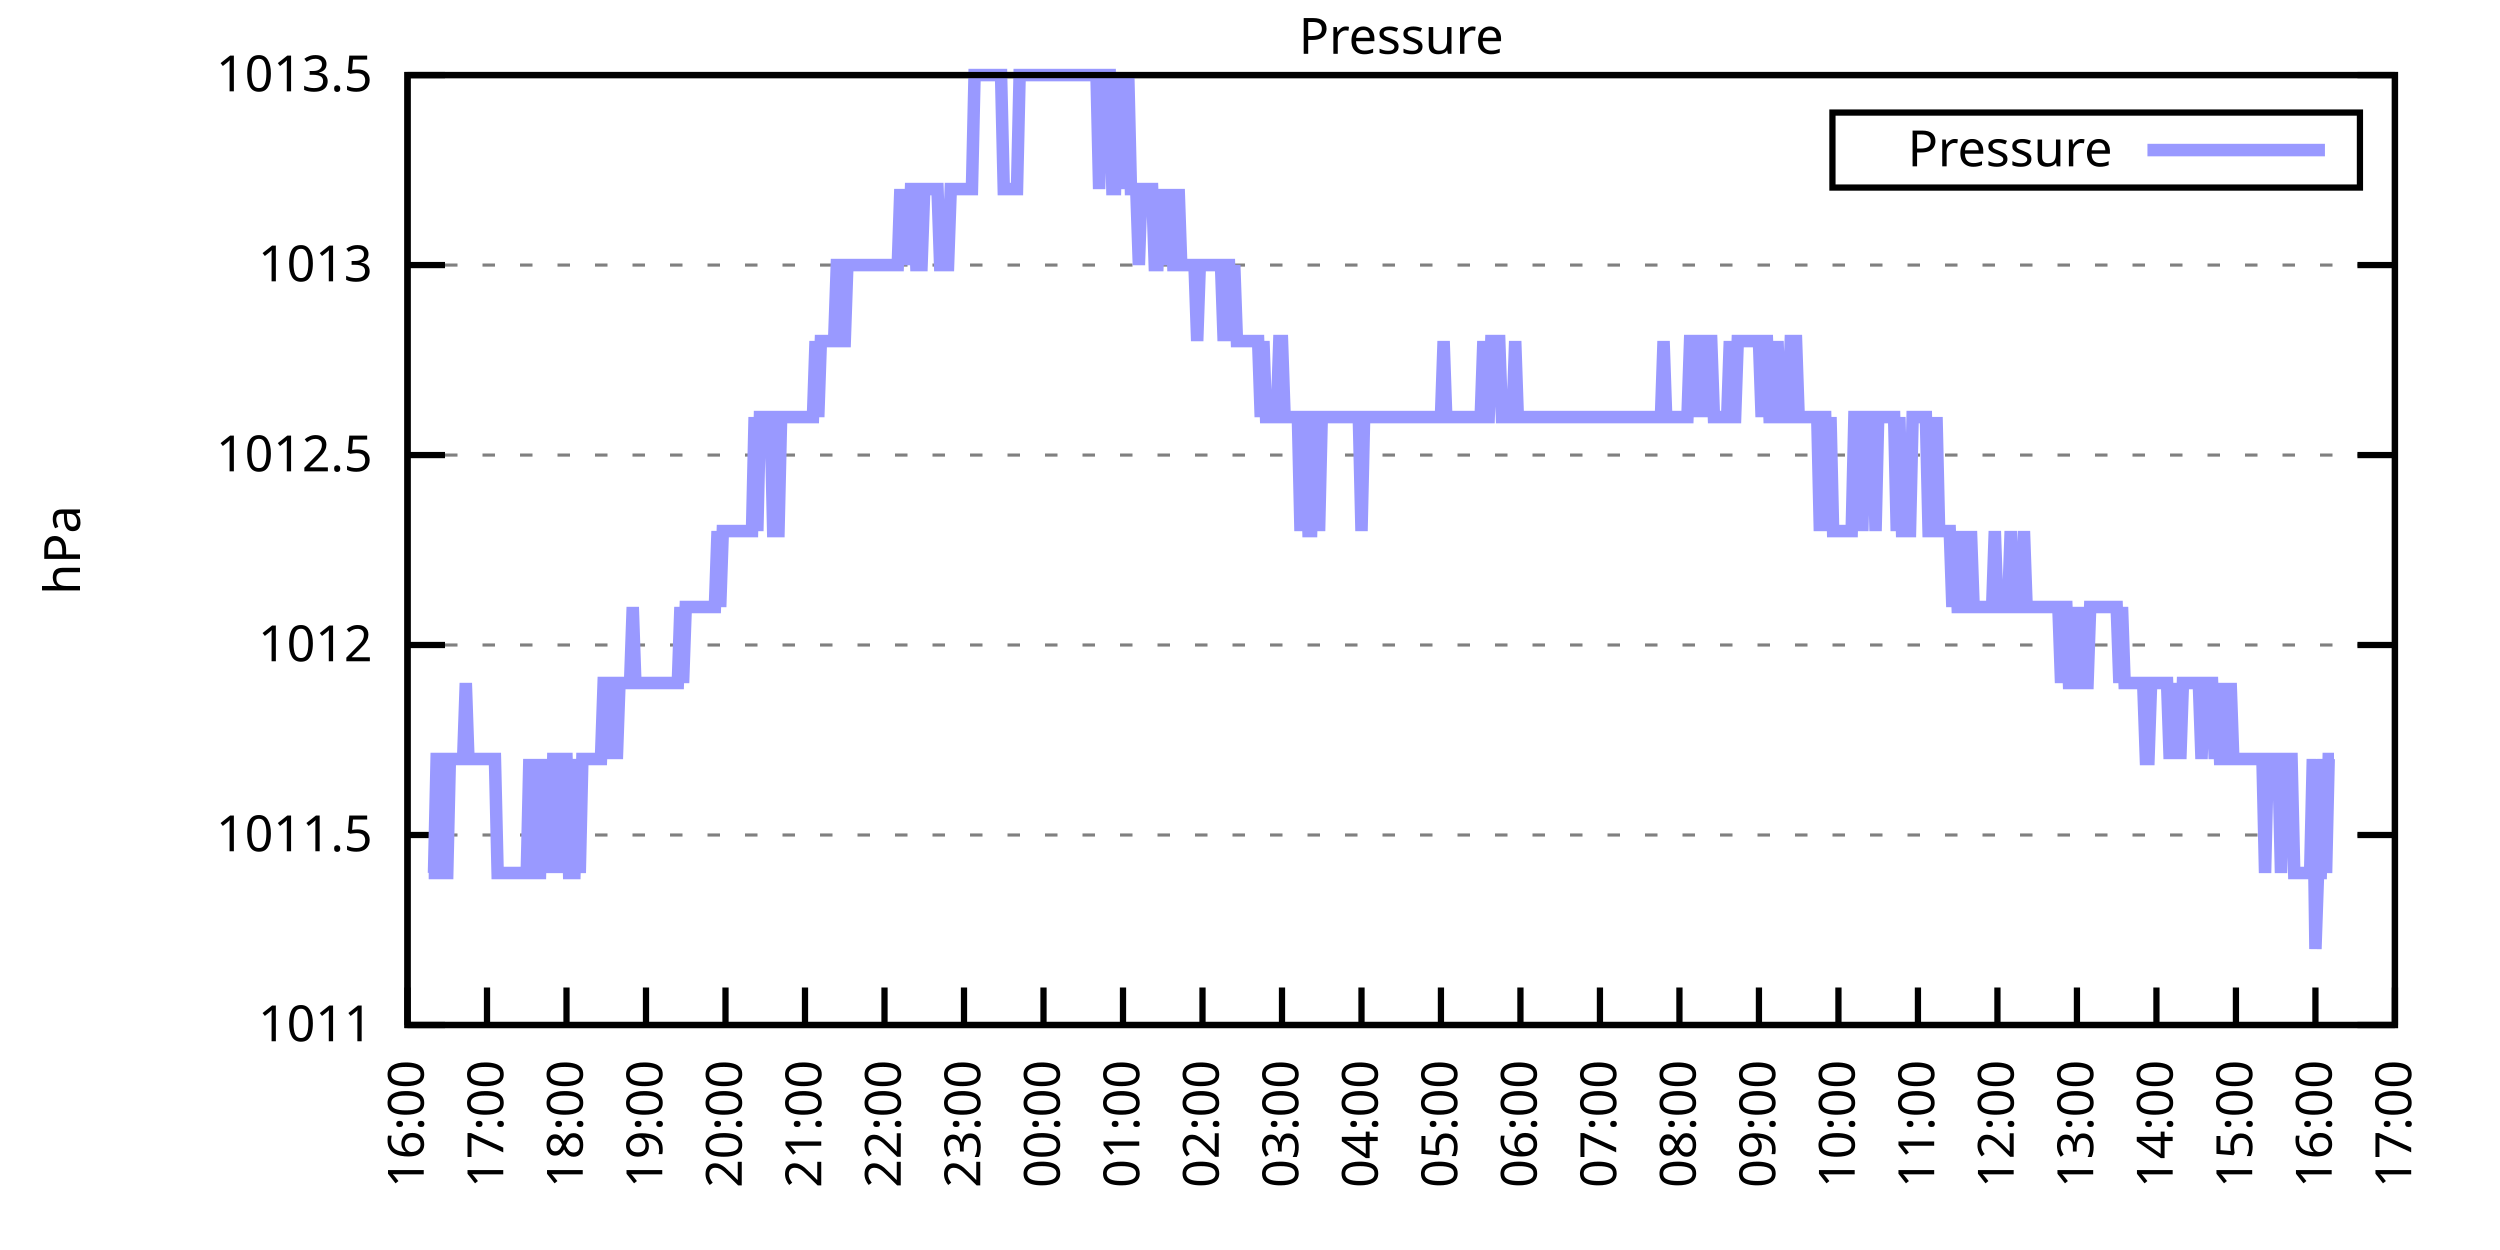
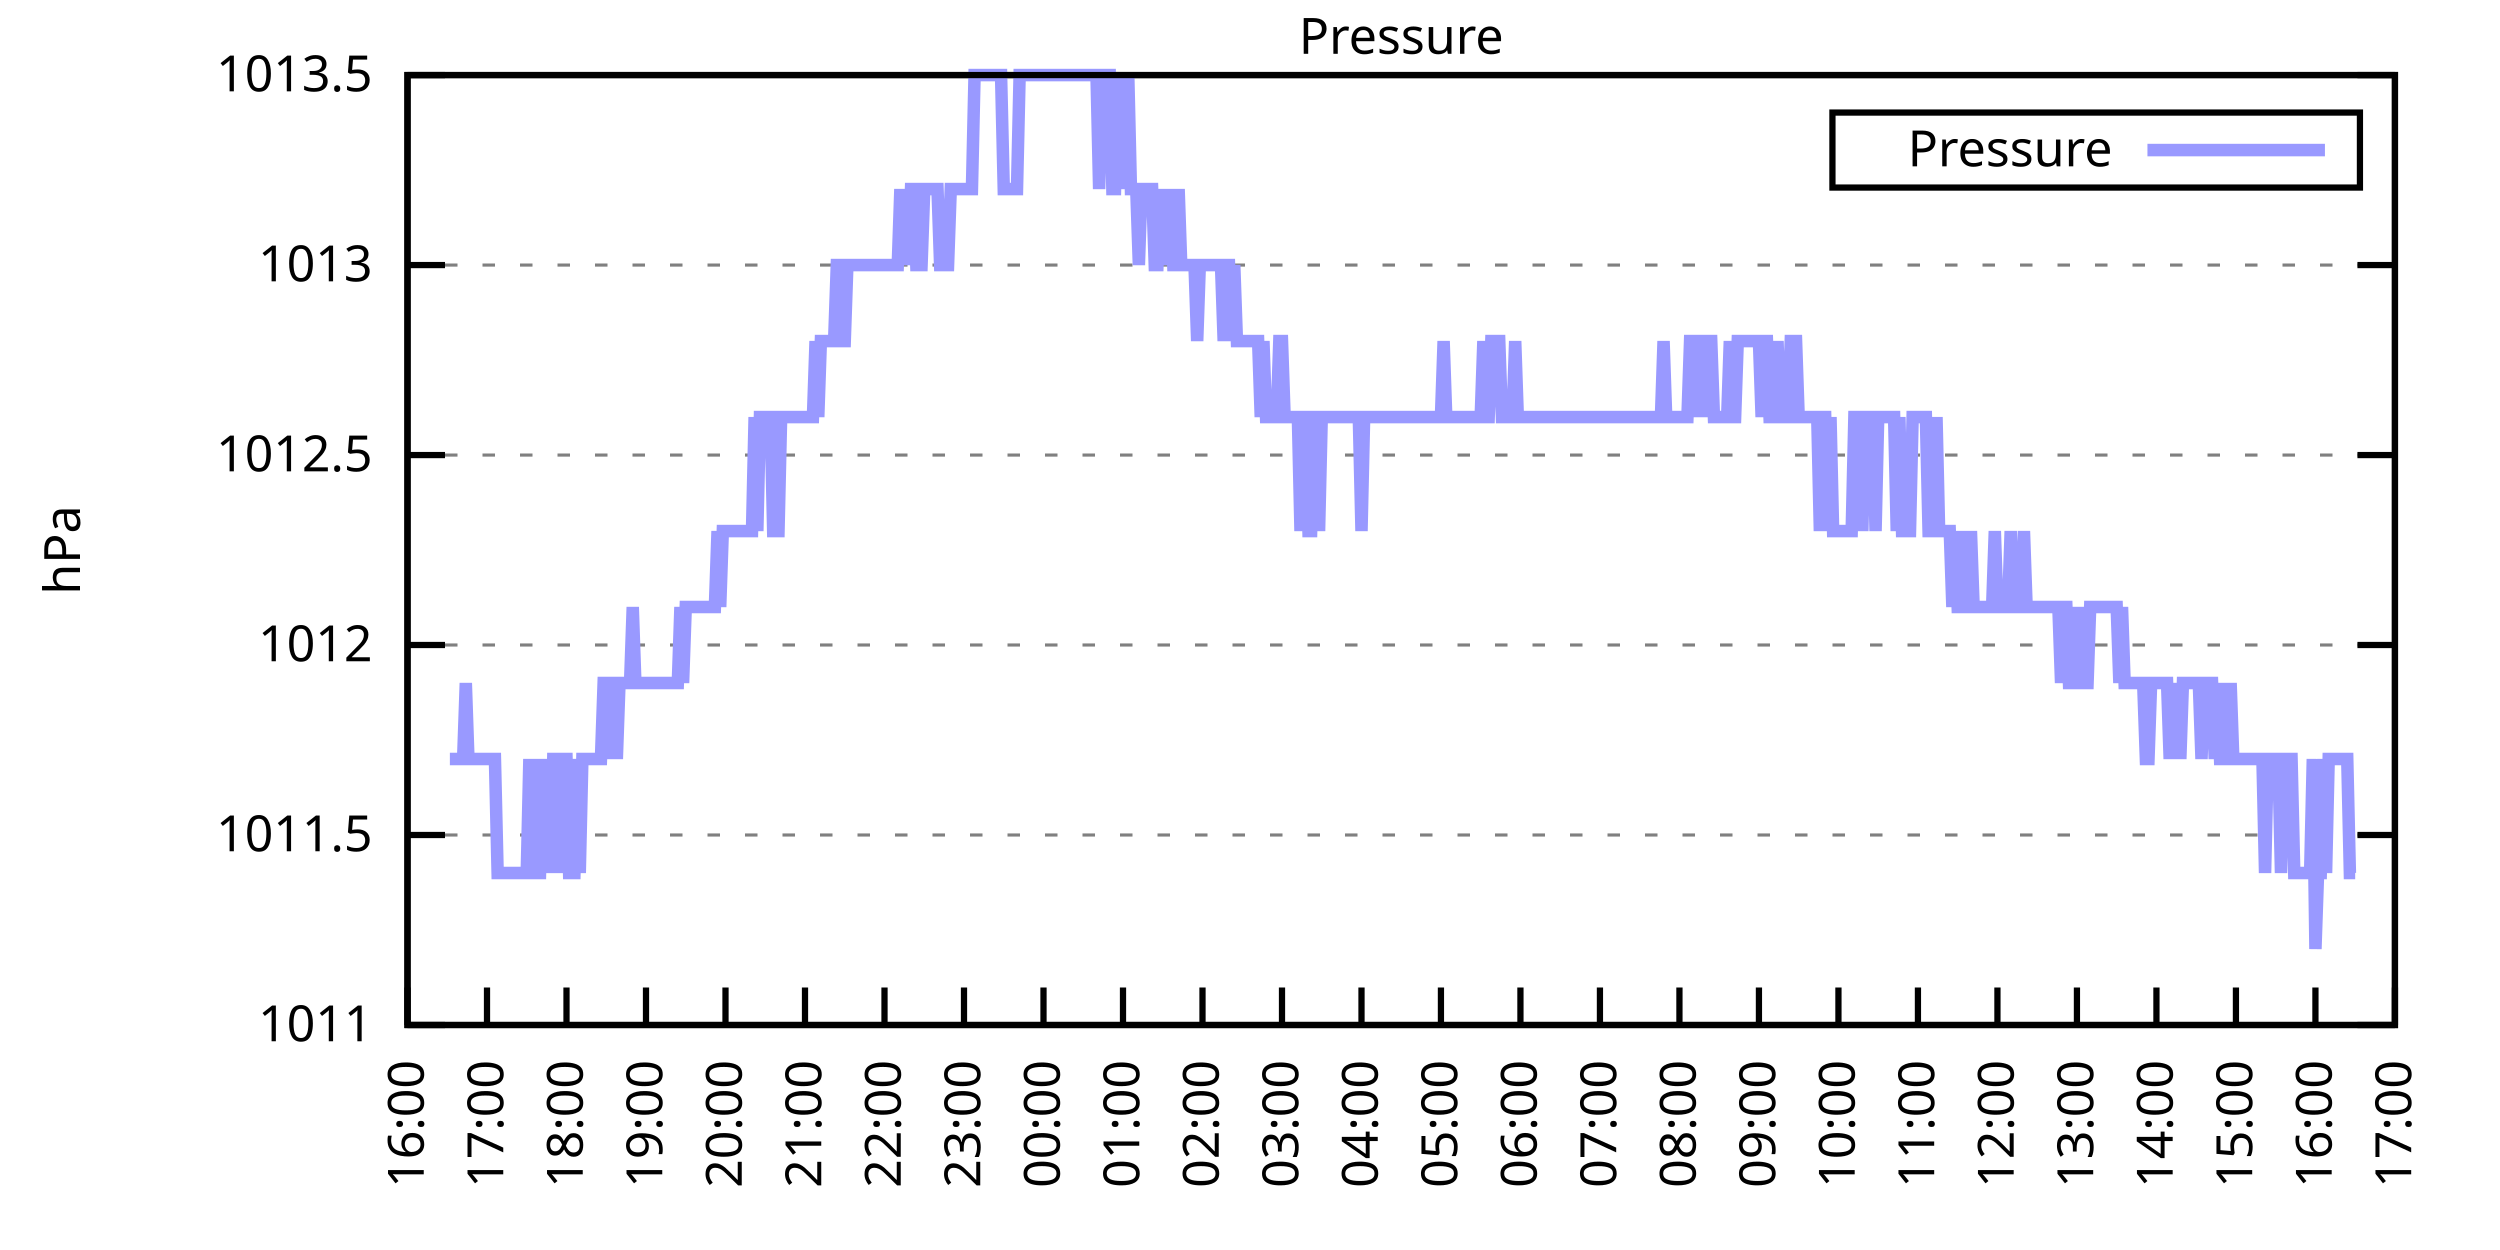
<svg xmlns="http://www.w3.org/2000/svg" xmlns:xlink="http://www.w3.org/1999/xlink" width="400" height="200" viewBox="0 0 400 200">
  <g id="gnuplot_canvas">
    <rect x="0" y="0" width="400" height="200" fill="none" />
    <defs>
      <circle id="gpDot" r="0.5" stroke-width="0.5" stroke="currentColor" />
      <path id="gpPt0" stroke-width="0.333" stroke="currentColor" d="M-1,0 h2 M0,-1 v2" />
      <path id="gpPt1" stroke-width="0.333" stroke="currentColor" d="M-1,-1 L1,1 M1,-1 L-1,1" />
      <path id="gpPt2" stroke-width="0.333" stroke="currentColor" d="M-1,0 L1,0 M0,-1 L0,1 M-1,-1 L1,1 M-1,1 L1,-1" />
      <rect id="gpPt3" stroke-width="0.333" stroke="currentColor" x="-1" y="-1" width="2" height="2" />
      <rect id="gpPt4" stroke-width="0.333" stroke="currentColor" fill="currentColor" x="-1" y="-1" width="2" height="2" />
      <circle id="gpPt5" stroke-width="0.333" stroke="currentColor" cx="0" cy="0" r="1" />
      <use xlink:href="#gpPt5" id="gpPt6" fill="currentColor" stroke="none" />
      <path id="gpPt7" stroke-width="0.333" stroke="currentColor" d="M0,-1.33 L-1.33,0.67 L1.33,0.67 z" />
      <use xlink:href="#gpPt7" id="gpPt8" fill="currentColor" stroke="none" />
      <use xlink:href="#gpPt7" id="gpPt9" stroke="currentColor" transform="rotate(180)" />
      <use xlink:href="#gpPt9" id="gpPt10" fill="currentColor" stroke="none" />
      <use xlink:href="#gpPt3" id="gpPt11" stroke="currentColor" transform="rotate(45)" />
      <use xlink:href="#gpPt11" id="gpPt12" fill="currentColor" stroke="none" />
      <path id="gpPt13" stroke-width="0.333" stroke="currentColor" d="M0,1.330 L1.265,0.411 L0.782,-1.067 L-0.782,-1.076 L-1.265,0.411 z" />
      <use xlink:href="#gpPt13" id="gpPt14" fill="currentColor" stroke="none" />
      <filter id="textbox" filterUnits="objectBoundingBox" x="0" y="0" height="1" width="1">
        <feFlood flood-color="white" flood-opacity="1" result="bgnd" />
        <feComposite in="SourceGraphic" in2="bgnd" operator="atop" />
      </filter>
      <filter id="greybox" filterUnits="objectBoundingBox" x="0" y="0" height="1" width="1">
        <feFlood flood-color="lightgrey" flood-opacity="1" result="grey" />
        <feComposite in="SourceGraphic" in2="grey" operator="atop" />
      </filter>
    </defs>
    <g fill="none" color="white" stroke="currentColor" stroke-width="1.00" stroke-linecap="butt" stroke-linejoin="miter">
</g>
    <g fill="none" color="black" stroke="currentColor" stroke-width="1.00" stroke-linecap="butt" stroke-linejoin="miter">
      <g stroke="none" shape-rendering="crispEdges">
        <polygon fill="rgb(255, 255, 255)" points="65.20,164.00 383.18,164.00 383.18,12.02 65.20,12.02 " />
      </g>
    </g>
    <g fill="none" color="black" stroke="currentColor" stroke-width="1.00" stroke-linecap="butt" stroke-linejoin="miter">
</g>
    <g fill="none" color="black" stroke="black" stroke-width="0.50" stroke-linecap="butt" stroke-linejoin="miter">
</g>
    <g fill="none" color="gray" stroke="currentColor" stroke-width="0.50" stroke-linecap="butt" stroke-linejoin="miter">
      <path stroke="gray" stroke-dasharray="2,4" class="gridline" d="M65.20,164.00 L383.19,164.00  " />
    </g>
    <g fill="none" color="gray" stroke="gray" stroke-width="1.00" stroke-linecap="butt" stroke-linejoin="miter">
</g>
    <g fill="none" color="black" stroke="currentColor" stroke-width="1.00" stroke-linecap="butt" stroke-linejoin="miter">
      <path stroke="black" d="M65.20,164.00 L71.20,164.00 M383.19,164.00 L377.19,164.00  " />
      <g transform="translate(59.60,166.60)" stroke="none" fill="black" font-family="Sans" font-size="8.00" text-anchor="end">
        <text>
          <tspan font-family="Sans"> 1011</tspan>
        </text>
      </g>
    </g>
    <g fill="none" color="black" stroke="currentColor" stroke-width="1.00" stroke-linecap="butt" stroke-linejoin="miter">
</g>
    <g fill="none" color="black" stroke="black" stroke-width="0.50" stroke-linecap="butt" stroke-linejoin="miter">
</g>
    <g fill="none" color="gray" stroke="currentColor" stroke-width="0.50" stroke-linecap="butt" stroke-linejoin="miter">
      <path stroke="gray" stroke-dasharray="2,4" class="gridline" d="M65.20,133.60 L383.19,133.60  " />
    </g>
    <g fill="none" color="gray" stroke="gray" stroke-width="1.00" stroke-linecap="butt" stroke-linejoin="miter">
</g>
    <g fill="none" color="black" stroke="currentColor" stroke-width="1.00" stroke-linecap="butt" stroke-linejoin="miter">
      <path stroke="black" d="M65.20,133.60 L71.20,133.60 M383.19,133.60 L377.19,133.60  " />
      <g transform="translate(59.60,136.20)" stroke="none" fill="black" font-family="Sans" font-size="8.00" text-anchor="end">
        <text>
          <tspan font-family="Sans"> 1011.5</tspan>
        </text>
      </g>
    </g>
    <g fill="none" color="black" stroke="currentColor" stroke-width="1.00" stroke-linecap="butt" stroke-linejoin="miter">
</g>
    <g fill="none" color="black" stroke="black" stroke-width="0.50" stroke-linecap="butt" stroke-linejoin="miter">
</g>
    <g fill="none" color="gray" stroke="currentColor" stroke-width="0.50" stroke-linecap="butt" stroke-linejoin="miter">
      <path stroke="gray" stroke-dasharray="2,4" class="gridline" d="M65.20,103.20 L383.19,103.20  " />
    </g>
    <g fill="none" color="gray" stroke="gray" stroke-width="1.00" stroke-linecap="butt" stroke-linejoin="miter">
</g>
    <g fill="none" color="black" stroke="currentColor" stroke-width="1.00" stroke-linecap="butt" stroke-linejoin="miter">
      <path stroke="black" d="M65.20,103.20 L71.20,103.20 M383.19,103.20 L377.19,103.20  " />
      <g transform="translate(59.60,105.80)" stroke="none" fill="black" font-family="Sans" font-size="8.00" text-anchor="end">
        <text>
          <tspan font-family="Sans"> 1012</tspan>
        </text>
      </g>
    </g>
    <g fill="none" color="black" stroke="currentColor" stroke-width="1.00" stroke-linecap="butt" stroke-linejoin="miter">
</g>
    <g fill="none" color="black" stroke="black" stroke-width="0.50" stroke-linecap="butt" stroke-linejoin="miter">
</g>
    <g fill="none" color="gray" stroke="currentColor" stroke-width="0.50" stroke-linecap="butt" stroke-linejoin="miter">
      <path stroke="gray" stroke-dasharray="2,4" class="gridline" d="M65.20,72.81 L383.19,72.81  " />
    </g>
    <g fill="none" color="gray" stroke="gray" stroke-width="1.00" stroke-linecap="butt" stroke-linejoin="miter">
</g>
    <g fill="none" color="black" stroke="currentColor" stroke-width="1.00" stroke-linecap="butt" stroke-linejoin="miter">
      <path stroke="black" d="M65.20,72.81 L71.20,72.81 M383.19,72.81 L377.19,72.81  " />
      <g transform="translate(59.60,75.41)" stroke="none" fill="black" font-family="Sans" font-size="8.00" text-anchor="end">
        <text>
          <tspan font-family="Sans"> 1012.5</tspan>
        </text>
      </g>
    </g>
    <g fill="none" color="black" stroke="currentColor" stroke-width="1.00" stroke-linecap="butt" stroke-linejoin="miter">
</g>
    <g fill="none" color="black" stroke="black" stroke-width="0.50" stroke-linecap="butt" stroke-linejoin="miter">
</g>
    <g fill="none" color="gray" stroke="currentColor" stroke-width="0.50" stroke-linecap="butt" stroke-linejoin="miter">
      <path stroke="gray" stroke-dasharray="2,4" class="gridline" d="M65.20,42.41 L383.19,42.41  " />
    </g>
    <g fill="none" color="gray" stroke="gray" stroke-width="1.00" stroke-linecap="butt" stroke-linejoin="miter">
</g>
    <g fill="none" color="black" stroke="currentColor" stroke-width="1.00" stroke-linecap="butt" stroke-linejoin="miter">
      <path stroke="black" d="M65.20,42.41 L71.20,42.41 M383.19,42.41 L377.19,42.41  " />
      <g transform="translate(59.60,45.01)" stroke="none" fill="black" font-family="Sans" font-size="8.00" text-anchor="end">
        <text>
          <tspan font-family="Sans"> 1013</tspan>
        </text>
      </g>
    </g>
    <g fill="none" color="black" stroke="currentColor" stroke-width="1.00" stroke-linecap="butt" stroke-linejoin="miter">
</g>
    <g fill="none" color="black" stroke="black" stroke-width="0.50" stroke-linecap="butt" stroke-linejoin="miter">
</g>
    <g fill="none" color="gray" stroke="currentColor" stroke-width="0.50" stroke-linecap="butt" stroke-linejoin="miter">
      <path stroke="gray" stroke-dasharray="2,4" class="gridline" d="M65.20,12.01 L383.19,12.01  " />
    </g>
    <g fill="none" color="gray" stroke="gray" stroke-width="1.00" stroke-linecap="butt" stroke-linejoin="miter">
</g>
    <g fill="none" color="black" stroke="currentColor" stroke-width="1.00" stroke-linecap="butt" stroke-linejoin="miter">
      <path stroke="black" d="M65.20,12.01 L71.20,12.01 M383.19,12.01 L377.19,12.01  " />
      <g transform="translate(59.60,14.61)" stroke="none" fill="black" font-family="Sans" font-size="8.00" text-anchor="end">
        <text>
          <tspan font-family="Sans"> 1013.5</tspan>
        </text>
      </g>
    </g>
    <g fill="none" color="black" stroke="currentColor" stroke-width="1.00" stroke-linecap="butt" stroke-linejoin="miter">
      <path stroke="black" d="M65.20,164.00 L65.20,158.00  " />
      <g transform="translate(67.80,169.60) rotate(270.00)" stroke="none" fill="black" font-family="Sans" font-size="8.00" text-anchor="end">
        <text>
          <tspan font-family="Sans">16:00</tspan>
        </text>
      </g>
    </g>
    <g fill="none" color="black" stroke="currentColor" stroke-width="1.00" stroke-linecap="butt" stroke-linejoin="miter">
      <path stroke="black" d="M77.92,164.00 L77.92,158.00  " />
      <g transform="translate(80.52,169.60) rotate(270.00)" stroke="none" fill="black" font-family="Sans" font-size="8.00" text-anchor="end">
        <text>
          <tspan font-family="Sans">17:00</tspan>
        </text>
      </g>
    </g>
    <g fill="none" color="black" stroke="currentColor" stroke-width="1.00" stroke-linecap="butt" stroke-linejoin="miter">
      <path stroke="black" d="M90.64,164.00 L90.64,158.00  " />
      <g transform="translate(93.24,169.60) rotate(270.00)" stroke="none" fill="black" font-family="Sans" font-size="8.00" text-anchor="end">
        <text>
          <tspan font-family="Sans">18:00</tspan>
        </text>
      </g>
    </g>
    <g fill="none" color="black" stroke="currentColor" stroke-width="1.00" stroke-linecap="butt" stroke-linejoin="miter">
      <path stroke="black" d="M103.36,164.00 L103.36,158.00  " />
      <g transform="translate(105.96,169.60) rotate(270.00)" stroke="none" fill="black" font-family="Sans" font-size="8.00" text-anchor="end">
        <text>
          <tspan font-family="Sans">19:00</tspan>
        </text>
      </g>
    </g>
    <g fill="none" color="black" stroke="currentColor" stroke-width="1.00" stroke-linecap="butt" stroke-linejoin="miter">
      <path stroke="black" d="M116.08,164.00 L116.08,158.00  " />
      <g transform="translate(118.68,169.60) rotate(270.00)" stroke="none" fill="black" font-family="Sans" font-size="8.00" text-anchor="end">
        <text>
          <tspan font-family="Sans">20:00</tspan>
        </text>
      </g>
    </g>
    <g fill="none" color="black" stroke="currentColor" stroke-width="1.00" stroke-linecap="butt" stroke-linejoin="miter">
      <path stroke="black" d="M128.80,164.00 L128.80,158.00  " />
      <g transform="translate(131.40,169.60) rotate(270.00)" stroke="none" fill="black" font-family="Sans" font-size="8.00" text-anchor="end">
        <text>
          <tspan font-family="Sans">21:00</tspan>
        </text>
      </g>
    </g>
    <g fill="none" color="black" stroke="currentColor" stroke-width="1.00" stroke-linecap="butt" stroke-linejoin="miter">
      <path stroke="black" d="M141.52,164.00 L141.52,158.00  " />
      <g transform="translate(144.12,169.60) rotate(270.00)" stroke="none" fill="black" font-family="Sans" font-size="8.00" text-anchor="end">
        <text>
          <tspan font-family="Sans">22:00</tspan>
        </text>
      </g>
    </g>
    <g fill="none" color="black" stroke="currentColor" stroke-width="1.00" stroke-linecap="butt" stroke-linejoin="miter">
      <path stroke="black" d="M154.24,164.00 L154.24,158.00  " />
      <g transform="translate(156.84,169.60) rotate(270.00)" stroke="none" fill="black" font-family="Sans" font-size="8.00" text-anchor="end">
        <text>
          <tspan font-family="Sans">23:00</tspan>
        </text>
      </g>
    </g>
    <g fill="none" color="black" stroke="currentColor" stroke-width="1.00" stroke-linecap="butt" stroke-linejoin="miter">
      <path stroke="black" d="M166.96,164.00 L166.96,158.00  " />
      <g transform="translate(169.56,169.60) rotate(270.00)" stroke="none" fill="black" font-family="Sans" font-size="8.00" text-anchor="end">
        <text>
          <tspan font-family="Sans">00:00</tspan>
        </text>
      </g>
    </g>
    <g fill="none" color="black" stroke="currentColor" stroke-width="1.00" stroke-linecap="butt" stroke-linejoin="miter">
      <path stroke="black" d="M179.68,164.00 L179.68,158.00  " />
      <g transform="translate(182.28,169.60) rotate(270.00)" stroke="none" fill="black" font-family="Sans" font-size="8.00" text-anchor="end">
        <text>
          <tspan font-family="Sans">01:00</tspan>
        </text>
      </g>
    </g>
    <g fill="none" color="black" stroke="currentColor" stroke-width="1.00" stroke-linecap="butt" stroke-linejoin="miter">
      <path stroke="black" d="M192.40,164.00 L192.40,158.00  " />
      <g transform="translate(195.00,169.60) rotate(270.00)" stroke="none" fill="black" font-family="Sans" font-size="8.00" text-anchor="end">
        <text>
          <tspan font-family="Sans">02:00</tspan>
        </text>
      </g>
    </g>
    <g fill="none" color="black" stroke="currentColor" stroke-width="1.00" stroke-linecap="butt" stroke-linejoin="miter">
      <path stroke="black" d="M205.12,164.00 L205.12,158.00  " />
      <g transform="translate(207.72,169.60) rotate(270.00)" stroke="none" fill="black" font-family="Sans" font-size="8.00" text-anchor="end">
        <text>
          <tspan font-family="Sans">03:00</tspan>
        </text>
      </g>
    </g>
    <g fill="none" color="black" stroke="currentColor" stroke-width="1.00" stroke-linecap="butt" stroke-linejoin="miter">
      <path stroke="black" d="M217.84,164.00 L217.84,158.00  " />
      <g transform="translate(220.44,169.60) rotate(270.00)" stroke="none" fill="black" font-family="Sans" font-size="8.00" text-anchor="end">
        <text>
          <tspan font-family="Sans">04:00</tspan>
        </text>
      </g>
    </g>
    <g fill="none" color="black" stroke="currentColor" stroke-width="1.00" stroke-linecap="butt" stroke-linejoin="miter">
      <path stroke="black" d="M230.55,164.00 L230.55,158.00  " />
      <g transform="translate(233.15,169.60) rotate(270.00)" stroke="none" fill="black" font-family="Sans" font-size="8.00" text-anchor="end">
        <text>
          <tspan font-family="Sans">05:00</tspan>
        </text>
      </g>
    </g>
    <g fill="none" color="black" stroke="currentColor" stroke-width="1.00" stroke-linecap="butt" stroke-linejoin="miter">
      <path stroke="black" d="M243.27,164.00 L243.27,158.00  " />
      <g transform="translate(245.87,169.60) rotate(270.00)" stroke="none" fill="black" font-family="Sans" font-size="8.00" text-anchor="end">
        <text>
          <tspan font-family="Sans">06:00</tspan>
        </text>
      </g>
    </g>
    <g fill="none" color="black" stroke="currentColor" stroke-width="1.00" stroke-linecap="butt" stroke-linejoin="miter">
      <path stroke="black" d="M255.99,164.00 L255.99,158.00  " />
      <g transform="translate(258.59,169.60) rotate(270.00)" stroke="none" fill="black" font-family="Sans" font-size="8.00" text-anchor="end">
        <text>
          <tspan font-family="Sans">07:00</tspan>
        </text>
      </g>
    </g>
    <g fill="none" color="black" stroke="currentColor" stroke-width="1.00" stroke-linecap="butt" stroke-linejoin="miter">
      <path stroke="black" d="M268.71,164.00 L268.71,158.00  " />
      <g transform="translate(271.31,169.60) rotate(270.00)" stroke="none" fill="black" font-family="Sans" font-size="8.00" text-anchor="end">
        <text>
          <tspan font-family="Sans">08:00</tspan>
        </text>
      </g>
    </g>
    <g fill="none" color="black" stroke="currentColor" stroke-width="1.00" stroke-linecap="butt" stroke-linejoin="miter">
      <path stroke="black" d="M281.43,164.00 L281.43,158.00  " />
      <g transform="translate(284.03,169.60) rotate(270.00)" stroke="none" fill="black" font-family="Sans" font-size="8.00" text-anchor="end">
        <text>
          <tspan font-family="Sans">09:00</tspan>
        </text>
      </g>
    </g>
    <g fill="none" color="black" stroke="currentColor" stroke-width="1.00" stroke-linecap="butt" stroke-linejoin="miter">
      <path stroke="black" d="M294.15,164.00 L294.15,158.00  " />
      <g transform="translate(296.75,169.60) rotate(270.00)" stroke="none" fill="black" font-family="Sans" font-size="8.00" text-anchor="end">
        <text>
          <tspan font-family="Sans">10:00</tspan>
        </text>
      </g>
    </g>
    <g fill="none" color="black" stroke="currentColor" stroke-width="1.00" stroke-linecap="butt" stroke-linejoin="miter">
      <path stroke="black" d="M306.87,164.00 L306.87,158.00  " />
      <g transform="translate(309.47,169.60) rotate(270.00)" stroke="none" fill="black" font-family="Sans" font-size="8.00" text-anchor="end">
        <text>
          <tspan font-family="Sans">11:00</tspan>
        </text>
      </g>
    </g>
    <g fill="none" color="black" stroke="currentColor" stroke-width="1.00" stroke-linecap="butt" stroke-linejoin="miter">
      <path stroke="black" d="M319.59,164.00 L319.59,158.00  " />
      <g transform="translate(322.19,169.60) rotate(270.00)" stroke="none" fill="black" font-family="Sans" font-size="8.00" text-anchor="end">
        <text>
          <tspan font-family="Sans">12:00</tspan>
        </text>
      </g>
    </g>
    <g fill="none" color="black" stroke="currentColor" stroke-width="1.00" stroke-linecap="butt" stroke-linejoin="miter">
      <path stroke="black" d="M332.31,164.00 L332.31,158.00  " />
      <g transform="translate(334.91,169.60) rotate(270.00)" stroke="none" fill="black" font-family="Sans" font-size="8.00" text-anchor="end">
        <text>
          <tspan font-family="Sans">13:00</tspan>
        </text>
      </g>
    </g>
    <g fill="none" color="black" stroke="currentColor" stroke-width="1.00" stroke-linecap="butt" stroke-linejoin="miter">
      <path stroke="black" d="M345.03,164.00 L345.03,158.00  " />
      <g transform="translate(347.63,169.60) rotate(270.00)" stroke="none" fill="black" font-family="Sans" font-size="8.00" text-anchor="end">
        <text>
          <tspan font-family="Sans">14:00</tspan>
        </text>
      </g>
    </g>
    <g fill="none" color="black" stroke="currentColor" stroke-width="1.00" stroke-linecap="butt" stroke-linejoin="miter">
      <path stroke="black" d="M357.75,164.00 L357.75,158.00  " />
      <g transform="translate(360.35,169.60) rotate(270.00)" stroke="none" fill="black" font-family="Sans" font-size="8.00" text-anchor="end">
        <text>
          <tspan font-family="Sans">15:00</tspan>
        </text>
      </g>
    </g>
    <g fill="none" color="black" stroke="currentColor" stroke-width="1.00" stroke-linecap="butt" stroke-linejoin="miter">
      <path stroke="black" d="M370.47,164.00 L370.47,158.00  " />
      <g transform="translate(373.07,169.60) rotate(270.00)" stroke="none" fill="black" font-family="Sans" font-size="8.00" text-anchor="end">
        <text>
          <tspan font-family="Sans">16:00</tspan>
        </text>
      </g>
    </g>
    <g fill="none" color="black" stroke="currentColor" stroke-width="1.00" stroke-linecap="butt" stroke-linejoin="miter">
      <path stroke="black" d="M383.19,164.00 L383.19,158.00  " />
      <g transform="translate(385.79,169.60) rotate(270.00)" stroke="none" fill="black" font-family="Sans" font-size="8.00" text-anchor="end">
        <text>
          <tspan font-family="Sans">17:00</tspan>
        </text>
      </g>
    </g>
    <g fill="none" color="black" stroke="currentColor" stroke-width="1.00" stroke-linecap="butt" stroke-linejoin="miter">
</g>
    <g fill="none" color="black" stroke="currentColor" stroke-width="1.00" stroke-linecap="butt" stroke-linejoin="miter">
      <path stroke="black" d="M65.20,12.01 L65.20,164.00 L383.19,164.00 L383.19,12.01 L65.20,12.01 Z  " />
    </g>
    <g fill="none" color="black" stroke="currentColor" stroke-width="1.00" stroke-linecap="butt" stroke-linejoin="miter">
</g>
    <g fill="none" color="black" stroke="currentColor" stroke-width="1.00" stroke-linecap="butt" stroke-linejoin="miter">
      <path stroke="black" d="M293.19,30.01 L293.19,18.01 L377.59,18.01 L377.59,30.01 L293.19,30.01 Z  " />
    </g>
    <g id="Pressure_plot_1">
      <g fill="none" color="white" stroke="black" stroke-width="2.00" stroke-linecap="butt" stroke-linejoin="miter">
</g>
      <g fill="none" color="black" stroke="currentColor" stroke-width="2.00" stroke-linecap="butt" stroke-linejoin="miter">
        <g transform="translate(337.99,26.61)" stroke="none" fill="black" font-family="Sans" font-size="8.00" text-anchor="end">
          <text>
            <tspan font-family="Sans">Pressure</tspan>
          </text>
        </g>
      </g>
      <g fill="none" color="black" stroke="currentColor" stroke-width="2.00" stroke-linecap="butt" stroke-linejoin="miter">
-         <path stroke="rgb(153, 153, 255)" d="M343.59,24.01 L371.99,24.01 M68.59,139.68 L69.02,139.68 L69.44,139.68 L69.86,121.44 L70.29,121.44 L70.71,121.44   L71.14,139.68 L71.56,139.68 L71.98,121.44 L72.41,121.44 L72.83,121.44 L73.26,121.44 L73.68,121.44 L74.10,121.44   L74.53,109.28 L74.95,121.44 L75.38,121.44 L75.80,121.44 L76.22,121.44 L76.65,121.44 L77.07,121.44 L77.50,121.44   L77.92,121.44 L78.34,121.44 L78.77,121.44 L79.19,121.44 L79.62,139.68 L80.04,139.68 L80.46,139.68 L80.89,139.68   L81.31,139.68 L81.74,139.68 L82.16,139.68 L82.58,139.68 L83.01,139.68 L83.43,139.68 L83.86,139.68 L84.28,139.68   L84.70,121.44 L85.13,139.68 L85.55,121.44 L85.98,139.68 L86.40,139.68 L86.82,121.44 L87.25,139.68 L87.67,121.44   L88.10,139.68 L88.52,121.44 L88.94,121.44 L89.37,139.68 L89.79,121.44 L90.22,121.44 L90.64,121.44 L91.06,139.68   L91.49,139.68 L91.91,139.68 L92.34,121.44 L92.76,139.68 L93.18,121.44 L93.61,121.44 L94.03,121.44 L94.46,121.44   L94.88,121.44 L95.30,121.44 L95.73,121.44 L96.15,121.44 L96.58,109.28 L97.00,109.28 L97.42,109.28 L97.85,121.44   L98.27,109.28 L98.69,121.44 L99.12,109.28 L99.54,109.28 L99.97,109.28 L100.39,109.28 L100.81,109.28 L101.24,97.12   L101.66,109.28 L102.09,109.28 L102.51,109.28 L102.93,109.28 L103.36,109.28 L103.78,109.28 L104.21,109.28 L104.63,109.28   L105.05,109.28 L105.48,109.28 L105.90,109.28 L106.33,109.28 L106.75,109.28 L107.17,109.28 L107.60,109.28 L108.02,109.28   L108.45,109.28 L108.87,97.12 L109.29,109.28 L109.72,97.12 L110.14,97.12 L110.57,97.12 L110.99,97.12 L111.41,97.12   L111.84,97.12 L112.26,97.12 L112.69,97.12 L113.11,97.12 L113.53,97.12 L113.75,97.12 L114.38,97.12 L114.81,84.97   L115.23,97.12 L115.65,84.97 L116.08,84.97 L116.50,84.97 L116.93,84.97 L117.35,84.97 L117.77,84.97 L118.20,84.97   L118.62,84.97 L119.05,84.97 L119.47,84.97 L119.89,84.97 L120.32,84.97 L120.74,66.73 L121.17,84.97 L121.59,66.73   L122.01,66.73 L122.44,66.73 L122.86,66.73 L123.29,66.73 L123.71,84.97 L124.13,84.97 L124.56,84.97 L124.98,66.73   L125.41,66.73 L125.83,66.73 L126.25,66.73 L126.68,66.73 L127.10,66.73 L127.53,66.73 L127.95,66.73 L128.37,66.73   L128.80,66.73 L129.22,66.73 L129.65,66.73 L130.07,66.73 L130.49,54.57 L130.92,66.73 L131.34,54.57 L131.77,54.57   L132.19,54.57 L132.61,54.57 L133.04,54.57 L133.46,54.57 L133.89,42.41 L134.31,42.41 L134.73,54.57 L135.16,54.57   L135.58,42.41 L136.01,42.41 L136.43,42.41 L136.85,42.41 L137.28,42.41 L137.70,42.41 L138.13,42.41 L138.55,42.41   L138.97,42.41 L139.40,42.41 L139.82,42.41 L140.25,42.41 L140.67,42.41 L141.09,42.41 L141.52,42.41 L141.94,42.41   L142.37,42.41 L142.79,42.41 L143.21,42.41 L143.64,42.41 L144.06,30.25 L144.49,42.41 L144.91,30.25 L145.33,42.41   L145.76,30.25 L146.18,30.25 L146.61,42.41 L147.03,42.41 L147.45,42.41 L147.88,30.25 L148.30,30.25 L148.73,30.25   L149.15,30.25 L149.57,30.25 L150.00,30.25 L150.42,42.41 L150.85,42.41 L151.27,42.41 L151.69,42.41 L152.12,30.25   L152.54,30.25 L152.97,30.25 L153.39,30.25 L153.81,30.25 L154.24,30.25 L154.66,30.25 L155.09,30.25 L155.51,30.25   L155.93,12.01 L156.36,12.01 L156.78,12.01 L157.21,12.01 L157.63,12.01 L158.05,12.01 L158.48,12.01 L158.90,12.01   L159.33,12.01 L159.75,12.01 L160.17,12.01 L160.60,30.25 L161.02,30.25 L161.44,30.25 L161.87,30.25 L162.29,30.25   L162.72,30.25 L163.14,12.01 L163.56,12.01 L163.99,12.01 L164.41,12.01 L164.84,12.01 L165.26,12.01 L165.68,12.01   L166.11,12.01 L166.53,12.01 L166.96,12.01 L167.38,12.01 L167.80,12.01 L168.23,12.01 L168.65,12.01 L169.08,12.01   L169.50,12.01 L169.92,12.01 L170.35,12.01 L170.77,12.01 L171.20,12.01 L171.62,12.01 L172.04,12.01 L172.47,12.01   L172.89,12.01 L173.32,12.01 L173.74,12.01 L174.16,12.01 L174.59,12.01 L175.01,12.01 L175.44,12.01 L175.86,30.25   L176.28,12.01 L176.71,12.01 L177.13,12.01 L177.56,12.01 L177.98,30.25 L178.40,30.25 L178.83,12.01 L179.25,30.25   L179.68,12.01 L180.10,30.25 L180.52,12.01 L180.95,30.25 L181.37,30.25 L181.80,30.25 L182.22,42.41 L182.64,30.25   L183.07,30.25 L183.49,30.25 L183.92,30.25 L184.34,30.25 L184.76,42.41 L185.19,42.41 L185.61,30.25 L186.04,42.41   L186.46,30.25 L186.88,42.41 L187.31,30.25 L187.73,42.41 L188.16,42.41 L188.58,30.25 L189.00,42.41 L189.43,42.41   L189.85,42.41 L190.28,42.41 L190.70,42.41 L191.12,42.41 L191.55,54.57 L191.97,42.41 L192.40,42.41 L192.82,42.41   L193.24,42.41 L193.67,42.41 L194.09,42.41 L194.52,42.41 L194.94,42.41 L195.36,42.41 L195.79,54.57 L196.21,42.41   L196.64,42.41 L197.06,54.57 L197.48,42.41 L197.91,54.57 L198.33,54.57 L198.76,54.57 L199.18,54.57 L199.60,54.57   L200.03,54.57 L200.45,54.57 L200.88,54.57 L201.30,54.57 L201.72,66.73 L202.15,54.57 L202.57,66.73 L203.00,66.73   L203.42,66.73 L203.84,66.73 L204.27,66.73 L204.69,54.57 L205.12,54.57 L205.54,66.73 L205.96,66.73 L206.39,66.73   L206.81,66.73 L207.24,66.73 L207.66,66.73 L208.08,84.97 L208.51,66.73 L208.93,66.73 L209.36,84.97 L209.78,84.97   L210.20,66.73 L210.63,66.73 L211.05,84.97 L211.48,66.73 L211.90,66.73 L212.32,66.73 L212.75,66.73 L213.17,66.73   L213.60,66.73 L214.02,66.73 L214.44,66.73 L214.87,66.73 L215.29,66.73 L215.72,66.73 L216.14,66.73 L216.56,66.73   L216.99,66.73 L217.41,66.73 L217.84,84.97 L218.26,66.73 L218.68,66.73 L219.11,66.73 L219.53,66.73 L219.96,66.73   L220.38,66.73 L220.80,66.73 L221.23,66.73 L221.65,66.73 L222.08,66.73 L222.50,66.73 L222.92,66.73 L223.35,66.73   L223.77,66.73 L224.20,66.73 L224.62,66.73 L225.04,66.73 L225.47,66.73 L225.89,66.73 L226.31,66.73 L226.74,66.73   L227.16,66.73 L227.59,66.73 L228.01,66.73 L228.43,66.73 L228.86,66.73 L229.28,66.73 L229.71,66.73 L230.13,66.73   L230.55,66.73 L230.98,54.57 L231.40,66.73 L231.83,66.73 L232.25,66.73 L232.67,66.73 L233.10,66.73 L233.52,66.73   L233.95,66.73 L234.37,66.73 L234.79,66.73 L235.22,66.73 L235.64,66.73 L236.07,66.73 L236.49,66.73 L236.91,66.73   L237.34,54.57 L237.76,66.73 L238.19,66.73 L238.61,54.57 L239.03,54.57 L239.46,54.57 L239.88,54.57 L240.31,66.73   L240.73,66.73 L241.15,66.73 L241.58,66.73 L242.00,66.73 L242.43,54.57 L242.85,66.73 L243.27,66.73 L243.70,66.73   L244.12,66.73 L244.55,66.73 L244.97,66.73 L245.39,66.73 L245.82,66.73 L246.24,66.73 L246.67,66.73 L247.09,66.73   L247.51,66.73 L247.94,66.73 L248.36,66.73 L248.79,66.73 L249.21,66.73 L249.63,66.73 L250.06,66.73 L250.48,66.73   L250.91,66.73 L251.33,66.73 L251.75,66.73 L252.18,66.73 L252.60,66.73 L253.03,66.73 L253.45,66.73 L253.87,66.73   L254.30,66.73 L254.72,66.73 L255.15,66.73 L255.57,66.73 L255.99,66.73 L256.42,66.73 L256.84,66.73 L257.27,66.73   L257.69,66.73 L258.11,66.73 L258.54,66.73 L258.96,66.73 L259.39,66.73 L259.81,66.73 L260.23,66.73 L260.66,66.73   L261.08,66.73 L261.51,66.73 L261.93,66.73 L262.35,66.73 L262.78,66.73 L263.20,66.73 L263.63,66.73 L264.05,66.73   L264.47,66.73 L264.90,66.73 L265.32,66.73 L265.75,66.73 L266.17,54.57 L266.59,66.73 L267.02,66.73 L267.44,66.73   L267.87,66.73 L268.29,66.73 L268.71,66.73 L269.14,66.73 L269.56,66.73 L269.99,66.73 L270.41,54.57 L270.83,54.57   L271.26,66.73 L271.68,54.57 L272.11,54.57 L272.53,66.73 L272.95,54.57 L273.38,54.57 L273.80,54.57 L274.23,66.73   L274.65,66.73 L275.07,66.73 L275.50,66.73 L275.92,66.73 L276.35,66.73 L276.77,54.57 L277.19,66.73 L277.62,66.73   L278.04,54.57 L278.47,54.57 L278.89,54.57 L279.31,54.57 L279.74,54.57 L280.16,54.57 L280.59,54.57 L281.01,54.57   L281.43,54.57 L281.86,66.73 L282.28,54.57 L282.71,54.57 L283.13,66.73 L283.55,66.73 L283.98,66.73 L284.40,54.57   L284.83,66.73 L285.25,66.73 L285.67,66.73 L286.10,66.73 L286.52,54.57 L286.95,54.57 L287.37,54.57 L287.79,66.73   L288.22,66.73 L288.64,66.73 L289.06,66.73 L289.49,66.73 L289.91,66.73 L290.34,66.73 L290.76,66.73 L291.18,84.97   L291.61,66.73 L292.03,66.73 L292.46,84.97 L292.88,66.73 L293.30,84.97 L293.73,84.97 L294.15,84.97 L294.58,84.97   L295.00,84.97 L295.42,84.97 L295.85,84.97 L296.27,84.97 L296.70,66.73 L297.12,66.73 L297.54,66.73 L297.97,84.97   L298.39,66.73 L298.82,66.73 L299.24,66.73 L299.66,66.73 L300.09,84.97 L300.51,66.73 L300.94,66.73 L301.36,66.73   L301.78,66.73 L302.21,66.73 L302.63,66.73 L303.06,66.73 L303.48,84.97 L303.90,66.73 L304.33,84.97 L304.75,84.97   L305.18,84.97 L305.60,84.97 L306.02,66.73 L306.45,66.73 L306.87,66.73 L307.30,66.73 L307.72,66.73 L308.14,66.73   L308.57,84.97 L308.99,84.97 L309.42,84.97 L309.84,66.73 L310.26,84.97 L310.69,84.97 L311.11,84.97 L311.54,84.97   L311.96,84.97 L312.38,97.12 L312.81,84.97 L313.23,97.12 L313.66,97.12 L314.08,84.97 L314.50,97.12 L314.93,97.12   L315.35,84.97 L315.78,97.12 L316.20,97.12 L316.62,97.12 L317.05,97.12 L317.47,97.12 L317.90,97.12 L318.32,97.12   L318.74,97.12 L319.17,84.97 L319.59,97.12 L320.02,97.12 L320.44,97.12 L320.86,97.12 L321.29,97.12 L321.71,84.97   L322.14,97.12 L322.56,97.12 L322.98,97.12 L323.41,97.12 L323.83,84.97 L324.26,97.12 L324.68,97.12 L325.10,97.12   L325.53,97.12 L325.95,97.12 L326.38,97.12 L326.80,97.12 L327.22,97.12 L327.65,97.12 L328.07,97.12 L328.50,97.12   L328.92,97.12 L329.34,97.12 L329.77,109.28 L330.19,97.12 L330.62,97.12 L331.04,109.28 L331.46,109.28 L331.89,109.28   L332.31,97.12 L332.74,109.28 L333.16,97.12 L333.58,109.28 L334.01,109.28 L334.43,97.12 L334.86,97.12 L335.28,97.12   L335.70,97.12 L336.13,97.12 L336.55,97.12 L336.98,97.12 L337.40,97.12 L337.82,97.12 L338.25,97.12 L338.67,97.12   L339.10,109.28 L339.52,97.12 L339.94,109.28 L340.37,109.28 L340.79,109.28 L341.22,109.28 L341.64,109.28 L342.06,109.28   L342.49,109.28 L342.91,109.28 L343.34,121.44 L343.76,121.44 L344.18,109.28 L344.61,109.28 L345.03,109.28 L345.46,109.28   L345.88,109.28 L346.30,109.28 L346.73,109.28 L347.15,121.44 L347.58,109.28 L348.00,121.44 L348.42,109.28 L348.85,121.44   L349.27,109.28 L349.70,109.28 L350.12,109.28 L350.54,109.28 L350.97,109.28 L351.39,109.28 L351.81,109.28 L352.24,121.44   L352.66,109.28 L353.09,109.28 L353.51,109.28 L353.93,109.28 L354.36,121.44 L354.78,109.28 L355.21,121.44 L355.63,121.44   L356.05,109.28 L356.48,121.44 L356.90,109.28 L357.33,121.44 L357.75,121.44 L358.17,121.44 L358.60,121.44 L359.02,121.44   L359.45,121.44 L359.87,121.44 L360.29,121.44 L360.72,121.44 L361.14,121.44 L361.57,121.44 L361.99,121.44 L362.41,139.68   L362.84,121.44 L363.26,121.44 L363.69,121.44 L364.11,121.44 L364.53,121.44 L364.96,139.68 L365.38,121.44 L365.81,121.44   L366.23,121.44 L366.65,121.44 L367.08,139.68 L367.50,139.68 L367.93,139.68 L368.35,139.68 L368.77,139.68 L369.20,139.68   L369.62,139.68 L370.05,121.44 L370.47,151.84 L370.89,139.68 L371.32,139.68 L371.74,121.44 L372.17,139.68 L372.59,121.44   L373.01,121.44 L373.44,121.44  " />
+         <path stroke="rgb(153, 153, 255)" d="M343.59,24.01 L371.99,24.01 M71.98,121.44 L72.41,121.44 L72.83,121.44 L73.26,121.44 L73.68,121.44 L74.10,121.44   L74.53,109.28 L74.95,121.44 L75.38,121.44 L75.80,121.44 L76.22,121.44 L76.65,121.44 L77.07,121.44 L77.50,121.44   L77.92,121.44 L78.34,121.44 L78.77,121.44 L79.19,121.44 L79.62,139.68 L80.04,139.68 L80.46,139.68 L80.89,139.68   L81.31,139.68 L81.74,139.68 L82.16,139.68 L82.58,139.68 L83.01,139.68 L83.43,139.68 L83.86,139.68 L84.28,139.68   L84.70,121.44 L85.13,139.68 L85.55,121.44 L85.98,139.68 L86.40,139.68 L86.82,121.44 L87.25,139.68 L87.67,121.44   L88.10,139.68 L88.52,121.44 L88.94,121.44 L89.37,139.68 L89.79,121.44 L90.22,121.44 L90.64,121.44 L91.06,139.68   L91.49,139.68 L91.91,139.68 L92.34,121.44 L92.76,139.68 L93.18,121.44 L93.61,121.44 L94.03,121.44 L94.46,121.44   L94.88,121.44 L95.30,121.44 L95.73,121.44 L96.15,121.44 L96.58,109.28 L97.00,109.28 L97.42,109.28 L97.85,121.44   L98.27,109.28 L98.69,121.44 L99.12,109.28 L99.54,109.28 L99.97,109.28 L100.39,109.28 L100.81,109.28 L101.24,97.12   L101.66,109.28 L102.09,109.28 L102.51,109.28 L102.93,109.28 L103.36,109.28 L103.78,109.28 L104.21,109.28 L104.63,109.28   L105.05,109.28 L105.48,109.28 L105.90,109.28 L106.33,109.28 L106.75,109.28 L107.17,109.28 L107.60,109.28 L108.02,109.28   L108.45,109.28 L108.87,97.12 L109.29,109.28 L109.72,97.12 L110.14,97.12 L110.57,97.12 L110.99,97.12 L111.41,97.12   L111.84,97.12 L112.26,97.12 L112.69,97.12 L113.11,97.12 L113.53,97.12 L113.75,97.12 L114.38,97.12 L114.81,84.97   L115.23,97.12 L115.65,84.97 L116.08,84.97 L116.50,84.97 L116.93,84.97 L117.35,84.97 L117.77,84.97 L118.20,84.97   L118.62,84.97 L119.05,84.97 L119.47,84.97 L119.89,84.97 L120.32,84.97 L120.74,66.73 L121.17,84.97 L121.59,66.73   L122.01,66.73 L122.44,66.73 L122.86,66.73 L123.29,66.73 L123.71,84.97 L124.13,84.97 L124.56,84.97 L124.98,66.73   L125.41,66.73 L125.83,66.73 L126.25,66.73 L126.68,66.73 L127.10,66.73 L127.53,66.73 L127.95,66.73 L128.37,66.73   L128.80,66.73 L129.22,66.73 L129.65,66.73 L130.07,66.73 L130.49,54.57 L130.92,66.73 L131.34,54.57 L131.77,54.57   L132.19,54.57 L132.61,54.57 L133.04,54.57 L133.46,54.57 L133.89,42.41 L134.31,42.41 L134.73,54.57 L135.16,54.57   L135.58,42.41 L136.01,42.41 L136.43,42.41 L136.85,42.41 L137.28,42.41 L137.70,42.41 L138.13,42.41 L138.55,42.41   L138.97,42.41 L139.40,42.41 L139.82,42.41 L140.25,42.41 L140.67,42.41 L141.09,42.41 L141.52,42.41 L141.94,42.41   L142.37,42.41 L142.79,42.41 L143.21,42.41 L143.64,42.41 L144.06,30.25 L144.49,42.41 L144.91,30.25 L145.33,42.41   L145.76,30.25 L146.18,30.25 L146.61,42.41 L147.03,42.41 L147.45,42.41 L147.88,30.25 L148.30,30.25 L148.73,30.25   L149.15,30.25 L149.57,30.25 L150.00,30.25 L150.42,42.41 L150.85,42.41 L151.27,42.41 L151.69,42.41 L152.12,30.25   L152.54,30.25 L152.97,30.25 L153.39,30.25 L153.81,30.25 L154.24,30.25 L154.66,30.25 L155.09,30.25 L155.51,30.25   L155.93,12.01 L156.36,12.01 L156.78,12.01 L157.21,12.01 L157.63,12.01 L158.05,12.01 L158.48,12.01 L158.90,12.01   L159.33,12.01 L159.75,12.01 L160.17,12.01 L160.60,30.25 L161.02,30.25 L161.44,30.25 L161.87,30.25 L162.29,30.25   L162.72,30.25 L163.14,12.01 L163.56,12.01 L163.99,12.01 L164.41,12.01 L164.84,12.01 L165.26,12.01 L165.68,12.01   L166.11,12.01 L166.53,12.01 L166.96,12.01 L167.38,12.01 L167.80,12.01 L168.23,12.01 L168.65,12.01 L169.08,12.01   L169.50,12.01 L169.92,12.01 L170.35,12.01 L170.77,12.01 L171.20,12.01 L171.62,12.01 L172.04,12.01 L172.47,12.01   L172.89,12.01 L173.32,12.01 L173.74,12.01 L174.16,12.01 L174.59,12.01 L175.01,12.01 L175.44,12.01 L175.86,30.25   L176.28,12.01 L176.71,12.01 L177.13,12.01 L177.56,12.01 L177.98,30.25 L178.40,30.25 L178.83,12.01 L179.25,30.25   L179.68,12.01 L180.10,30.25 L180.52,12.01 L180.95,30.25 L181.37,30.25 L181.80,30.25 L182.22,42.41 L182.64,30.25   L183.07,30.25 L183.49,30.25 L183.92,30.25 L184.34,30.25 L184.76,42.41 L185.19,42.41 L185.61,30.25 L186.04,42.41   L186.46,30.25 L186.88,42.41 L187.31,30.25 L187.73,42.41 L188.16,42.41 L188.58,30.25 L189.00,42.41 L189.43,42.41   L189.85,42.41 L190.28,42.41 L190.70,42.41 L191.12,42.41 L191.55,54.57 L191.97,42.41 L192.40,42.41 L192.82,42.41   L193.24,42.41 L193.67,42.41 L194.09,42.41 L194.52,42.41 L194.94,42.41 L195.36,42.41 L195.79,54.57 L196.21,42.41   L196.64,42.41 L197.06,54.57 L197.48,42.41 L197.91,54.57 L198.33,54.57 L198.76,54.57 L199.18,54.57 L199.60,54.57   L200.03,54.57 L200.45,54.57 L200.88,54.57 L201.30,54.57 L201.72,66.73 L202.15,54.57 L202.57,66.73 L203.00,66.73   L203.42,66.73 L203.84,66.73 L204.27,66.73 L204.69,54.57 L205.12,54.57 L205.54,66.73 L205.96,66.73 L206.39,66.73   L206.81,66.73 L207.24,66.73 L207.66,66.73 L208.08,84.97 L208.51,66.73 L208.93,66.73 L209.36,84.97 L209.78,84.97   L210.20,66.73 L210.63,66.73 L211.05,84.97 L211.48,66.73 L211.90,66.73 L212.32,66.73 L212.75,66.73 L213.17,66.73   L213.60,66.73 L214.02,66.73 L214.44,66.73 L214.87,66.73 L215.29,66.73 L215.72,66.73 L216.14,66.73 L216.56,66.73   L216.99,66.73 L217.41,66.73 L217.84,84.97 L218.26,66.73 L218.68,66.73 L219.11,66.73 L219.53,66.73 L219.96,66.73   L220.38,66.73 L220.80,66.73 L221.23,66.73 L221.65,66.73 L222.08,66.73 L222.50,66.73 L222.92,66.73 L223.35,66.73   L223.77,66.73 L224.20,66.73 L224.62,66.73 L225.04,66.73 L225.47,66.73 L225.89,66.73 L226.31,66.73 L226.74,66.73   L227.16,66.73 L227.59,66.73 L228.01,66.73 L228.43,66.73 L228.86,66.73 L229.28,66.73 L229.71,66.73 L230.13,66.73   L230.55,66.73 L230.98,54.57 L231.40,66.73 L231.83,66.73 L232.25,66.73 L232.67,66.73 L233.10,66.73 L233.52,66.73   L233.95,66.73 L234.37,66.73 L234.79,66.73 L235.22,66.73 L235.64,66.73 L236.07,66.73 L236.49,66.73 L236.91,66.73   L237.34,54.57 L237.76,66.73 L238.19,66.73 L238.61,54.57 L239.03,54.57 L239.46,54.57 L239.88,54.57 L240.31,66.73   L240.73,66.73 L241.15,66.73 L241.58,66.73 L242.00,66.73 L242.43,54.57 L242.85,66.73 L243.27,66.73 L243.70,66.73   L244.12,66.73 L244.55,66.73 L244.97,66.73 L245.39,66.73 L245.82,66.73 L246.24,66.73 L246.67,66.73 L247.09,66.73   L247.51,66.73 L247.94,66.73 L248.36,66.73 L248.79,66.73 L249.21,66.73 L249.63,66.73 L250.06,66.73 L250.48,66.73   L250.91,66.73 L251.33,66.73 L251.75,66.73 L252.18,66.73 L252.60,66.73 L253.03,66.73 L253.45,66.73 L253.87,66.73   L254.30,66.73 L254.72,66.73 L255.15,66.73 L255.57,66.73 L255.99,66.73 L256.42,66.73 L256.84,66.73 L257.27,66.73   L257.69,66.73 L258.11,66.73 L258.54,66.73 L258.96,66.73 L259.39,66.73 L259.81,66.73 L260.23,66.73 L260.66,66.73   L261.08,66.73 L261.51,66.73 L261.93,66.73 L262.35,66.73 L262.78,66.73 L263.20,66.73 L263.63,66.73 L264.05,66.73   L264.47,66.73 L264.90,66.73 L265.32,66.73 L265.75,66.73 L266.17,54.57 L266.59,66.73 L267.02,66.73 L267.44,66.73   L267.87,66.73 L268.29,66.73 L268.71,66.73 L269.14,66.73 L269.56,66.73 L269.99,66.73 L270.41,54.57 L270.83,54.57   L271.26,66.73 L271.68,54.57 L272.11,54.57 L272.53,66.73 L272.95,54.57 L273.38,54.57 L273.80,54.57 L274.23,66.73   L274.65,66.73 L275.07,66.73 L275.50,66.73 L275.92,66.73 L276.35,66.73 L276.77,54.57 L277.19,66.73 L277.62,66.73   L278.04,54.57 L278.47,54.57 L278.89,54.57 L279.31,54.57 L279.74,54.57 L280.16,54.57 L280.59,54.57 L281.01,54.57   L281.43,54.57 L281.86,66.73 L282.28,54.57 L282.71,54.57 L283.13,66.73 L283.55,66.73 L283.98,66.73 L284.40,54.57   L284.83,66.73 L285.25,66.73 L285.67,66.73 L286.10,66.73 L286.52,54.57 L286.95,54.57 L287.37,54.57 L287.79,66.73   L288.22,66.73 L288.64,66.73 L289.06,66.73 L289.49,66.73 L289.91,66.73 L290.34,66.73 L290.76,66.73 L291.18,84.97   L291.61,66.73 L292.03,66.73 L292.46,84.97 L292.88,66.73 L293.30,84.97 L293.73,84.97 L294.15,84.97 L294.58,84.97   L295.00,84.97 L295.42,84.97 L295.85,84.97 L296.27,84.97 L296.70,66.73 L297.12,66.73 L297.54,66.73 L297.97,84.97   L298.39,66.73 L298.82,66.73 L299.24,66.73 L299.66,66.73 L300.09,84.97 L300.51,66.73 L300.94,66.73 L301.36,66.73   L301.78,66.73 L302.21,66.73 L302.63,66.73 L303.06,66.73 L303.48,84.97 L303.90,66.73 L304.33,84.97 L304.75,84.97   L305.18,84.97 L305.60,84.97 L306.02,66.73 L306.45,66.73 L306.87,66.73 L307.30,66.73 L307.72,66.73 L308.14,66.73   L308.57,84.97 L308.99,84.97 L309.42,84.97 L309.84,66.73 L310.26,84.97 L310.69,84.97 L311.11,84.97 L311.54,84.97   L311.96,84.97 L312.38,97.12 L312.81,84.97 L313.23,97.12 L313.66,97.12 L314.08,84.97 L314.50,97.12 L314.93,97.12   L315.35,84.97 L315.78,97.12 L316.20,97.12 L316.62,97.12 L317.05,97.12 L317.47,97.12 L317.90,97.12 L318.32,97.12   L318.74,97.12 L319.17,84.97 L319.59,97.12 L320.02,97.12 L320.44,97.12 L320.86,97.12 L321.29,97.12 L321.71,84.97   L322.14,97.12 L322.56,97.12 L322.98,97.12 L323.41,97.12 L323.83,84.97 L324.26,97.12 L324.68,97.12 L325.10,97.12   L325.53,97.12 L325.95,97.12 L326.38,97.12 L326.80,97.12 L327.22,97.12 L327.65,97.12 L328.07,97.12 L328.50,97.12   L328.92,97.12 L329.34,97.12 L329.77,109.28 L330.19,97.12 L330.62,97.12 L331.04,109.28 L331.46,109.28 L331.89,109.28   L332.31,97.12 L332.74,109.28 L333.16,97.12 L333.58,109.28 L334.01,109.28 L334.43,97.12 L334.86,97.12 L335.28,97.12   L335.70,97.12 L336.13,97.12 L336.55,97.12 L336.98,97.12 L337.40,97.12 L337.82,97.12 L338.25,97.12 L338.67,97.12   L339.10,109.28 L339.52,97.12 L339.94,109.28 L340.37,109.28 L340.79,109.28 L341.22,109.28 L341.64,109.28 L342.06,109.28   L342.49,109.28 L342.91,109.28 L343.34,121.44 L343.76,121.44 L344.18,109.28 L344.61,109.28 L345.03,109.28 L345.46,109.28   L345.88,109.28 L346.30,109.28 L346.73,109.28 L347.15,121.44 L347.58,109.28 L348.00,121.44 L348.42,109.28 L348.85,121.44   L349.27,109.28 L349.70,109.28 L350.12,109.28 L350.54,109.28 L350.97,109.28 L351.39,109.28 L351.81,109.28 L352.24,121.44   L352.66,109.28 L353.09,109.28 L353.51,109.28 L353.93,109.28 L354.36,121.44 L354.78,109.28 L355.21,121.44 L355.63,121.44   L356.05,109.28 L356.48,121.44 L356.90,109.28 L357.33,121.44 L357.75,121.44 L358.17,121.44 L358.60,121.44 L359.02,121.44   L359.45,121.44 L359.87,121.44 L360.29,121.44 L360.72,121.44 L361.14,121.44 L361.57,121.44 L361.99,121.44 L362.41,139.68   L362.84,121.44 L363.26,121.44 L363.69,121.44 L364.11,121.44 L364.53,121.44 L364.96,139.68 L365.38,121.44 L365.81,121.44   L366.23,121.44 L366.65,121.44 L367.08,139.68 L367.50,139.68 L367.93,139.68 L368.35,139.68 L368.77,139.68 L369.20,139.68   L369.62,139.68 L370.05,121.44 L370.47,151.84 L370.89,139.68 L371.32,139.68 L371.74,121.44 L372.17,139.68 L372.59,121.44   L373.01,121.44 L373.44,121.44 L373.86,121.44 L374.29,121.44 L374.71,121.44 L375.13,121.44 L375.56,121.44 L375.98,139.68   L376.41,139.68 L376.83,139.68  " />
      </g>
    </g>
    <g fill="none" color="black" stroke="currentColor" stroke-width="2.00" stroke-linecap="butt" stroke-linejoin="miter">
</g>
    <g fill="none" color="black" stroke="black" stroke-width="1.00" stroke-linecap="butt" stroke-linejoin="miter">
</g>
    <g fill="none" color="black" stroke="currentColor" stroke-width="1.00" stroke-linecap="butt" stroke-linejoin="miter">
      <path stroke="black" d="M65.20,12.01 L65.20,164.00 L383.19,164.00 L383.19,12.01 L65.20,12.01 Z  " />
      <g transform="translate(12.80,88.01) rotate(270.00)" stroke="none" fill="black" font-family="Sans" font-size="8.00" text-anchor="middle">
        <text>
          <tspan font-family="Sans">hPa</tspan>
        </text>
      </g>
    </g>
    <g fill="none" color="black" stroke="currentColor" stroke-width="1.00" stroke-linecap="butt" stroke-linejoin="miter">
</g>
    <g fill="none" color="black" stroke="currentColor" stroke-width="1.00" stroke-linecap="butt" stroke-linejoin="miter">
      <g transform="translate(224.19,8.61)" stroke="none" fill="black" font-family="Sans" font-size="8.00" text-anchor="middle">
        <text>
          <tspan font-family="Sans">Pressure</tspan>
        </text>
      </g>
    </g>
    <g fill="none" color="black" stroke="currentColor" stroke-width="1.00" stroke-linecap="butt" stroke-linejoin="miter">
</g>
  </g>
</svg>
